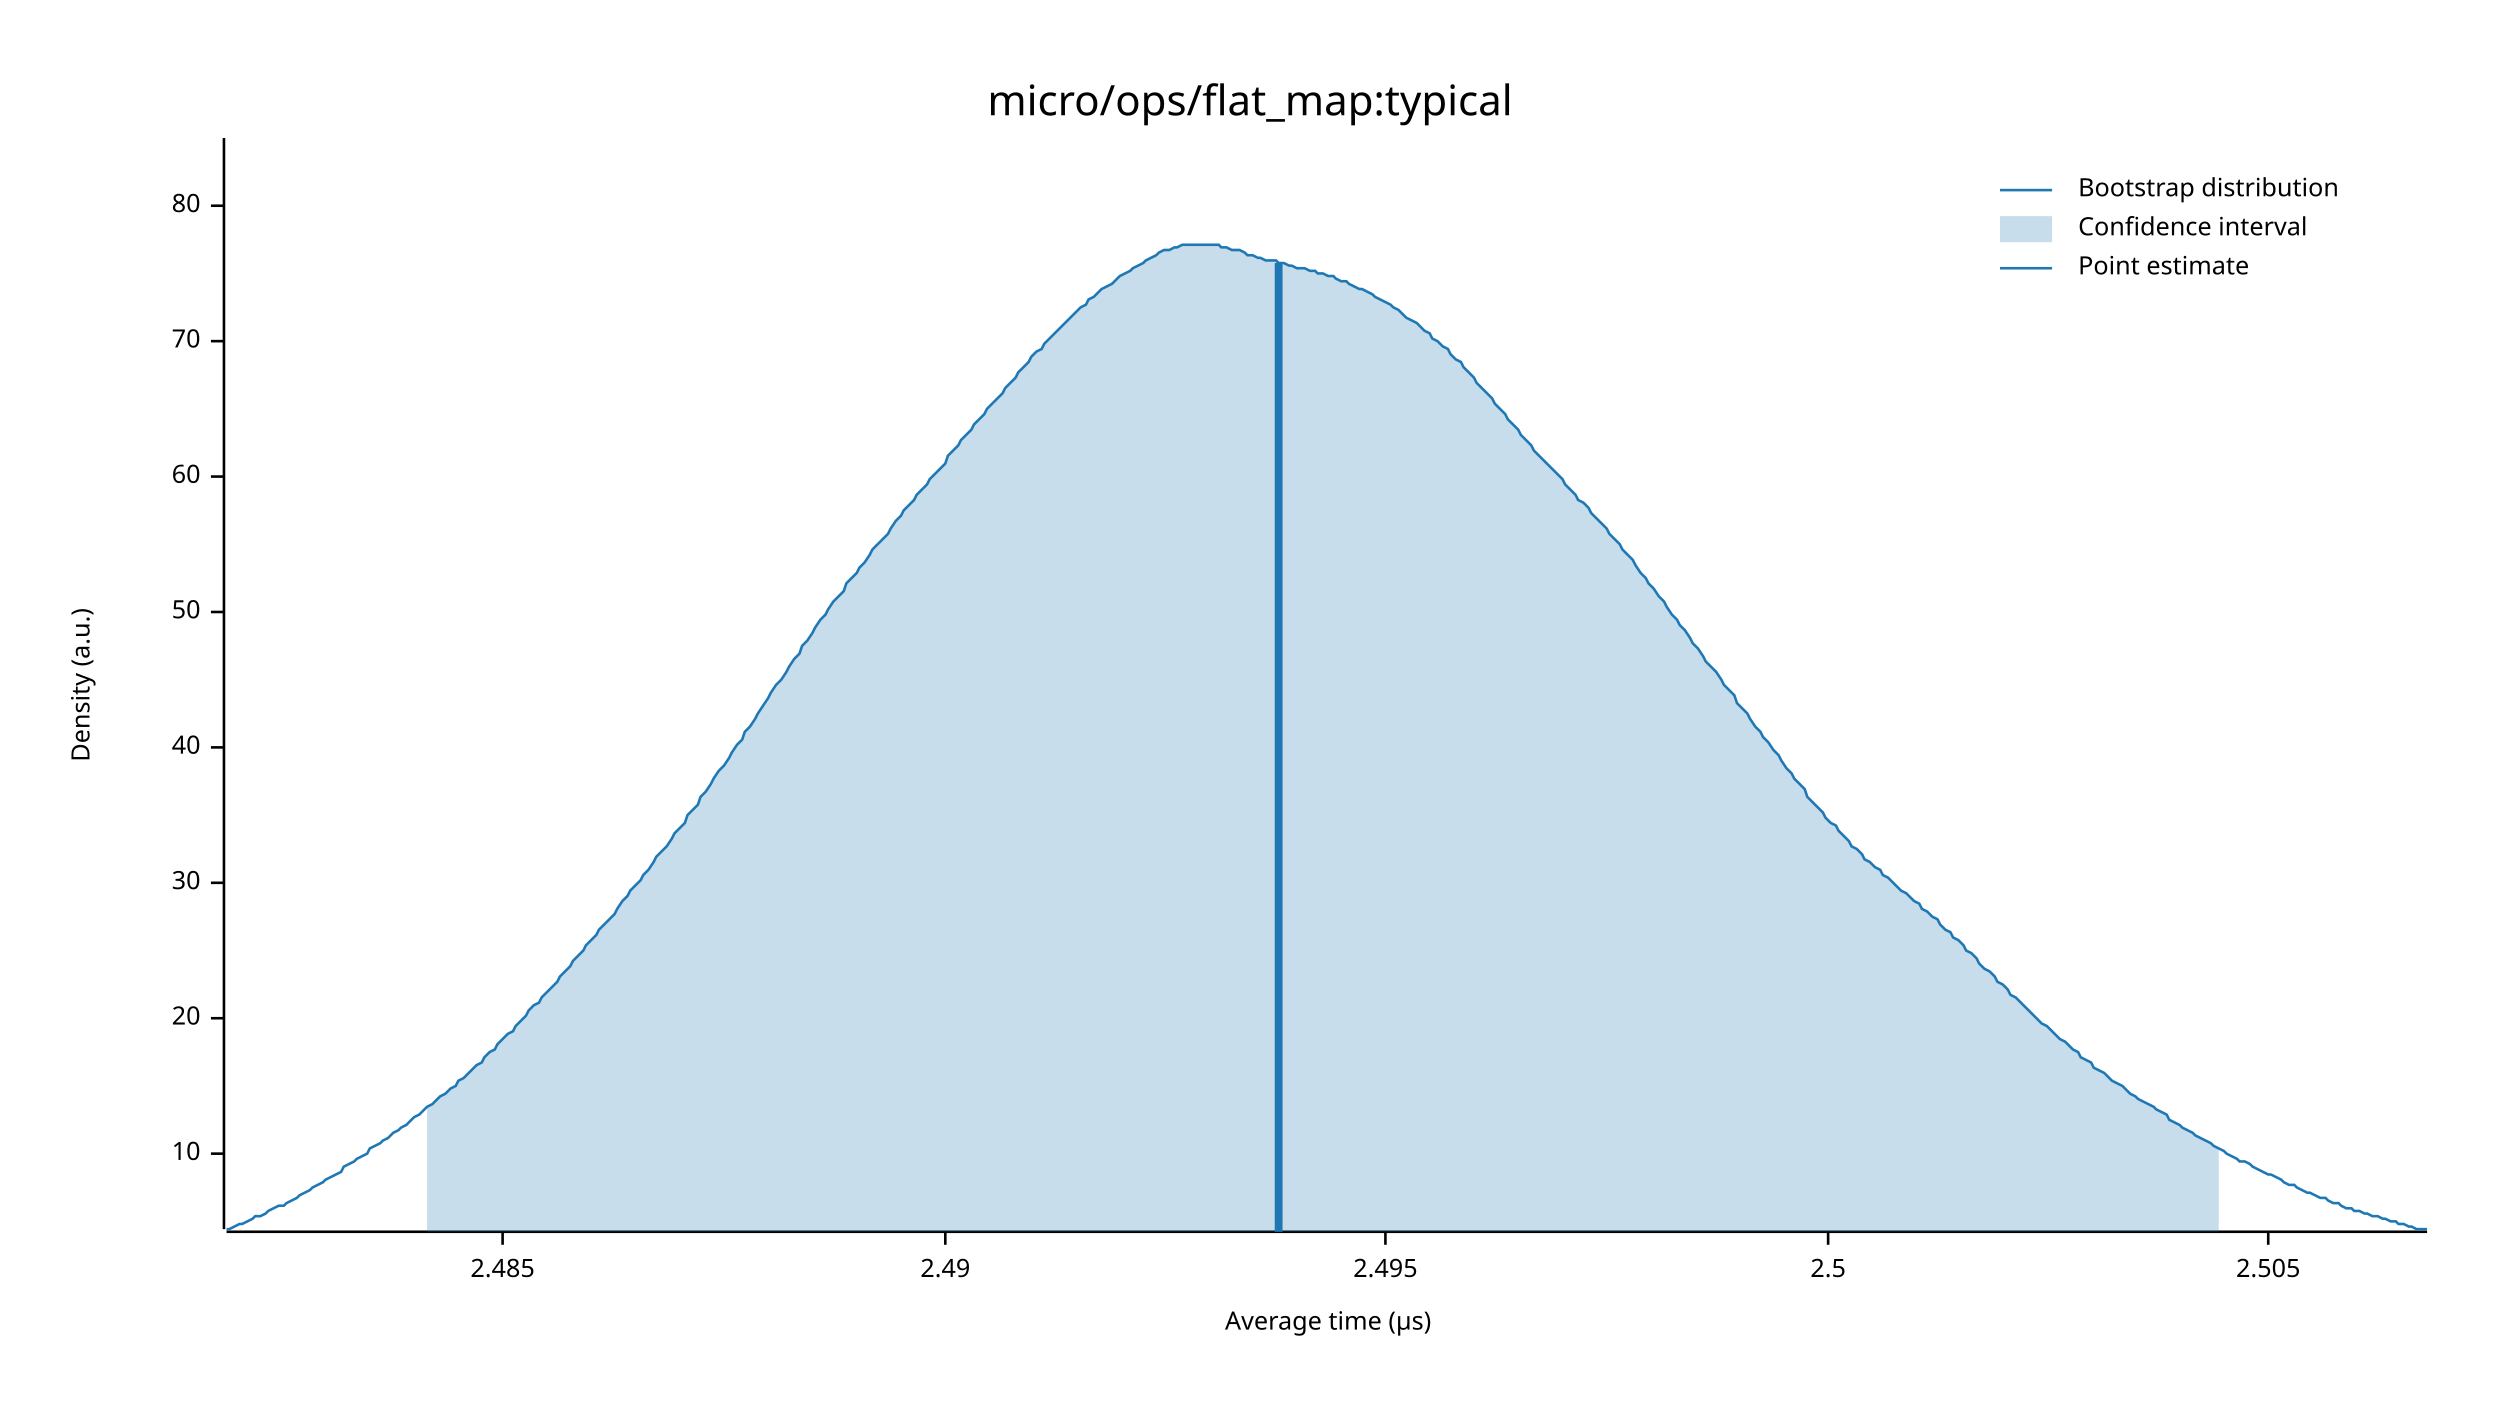
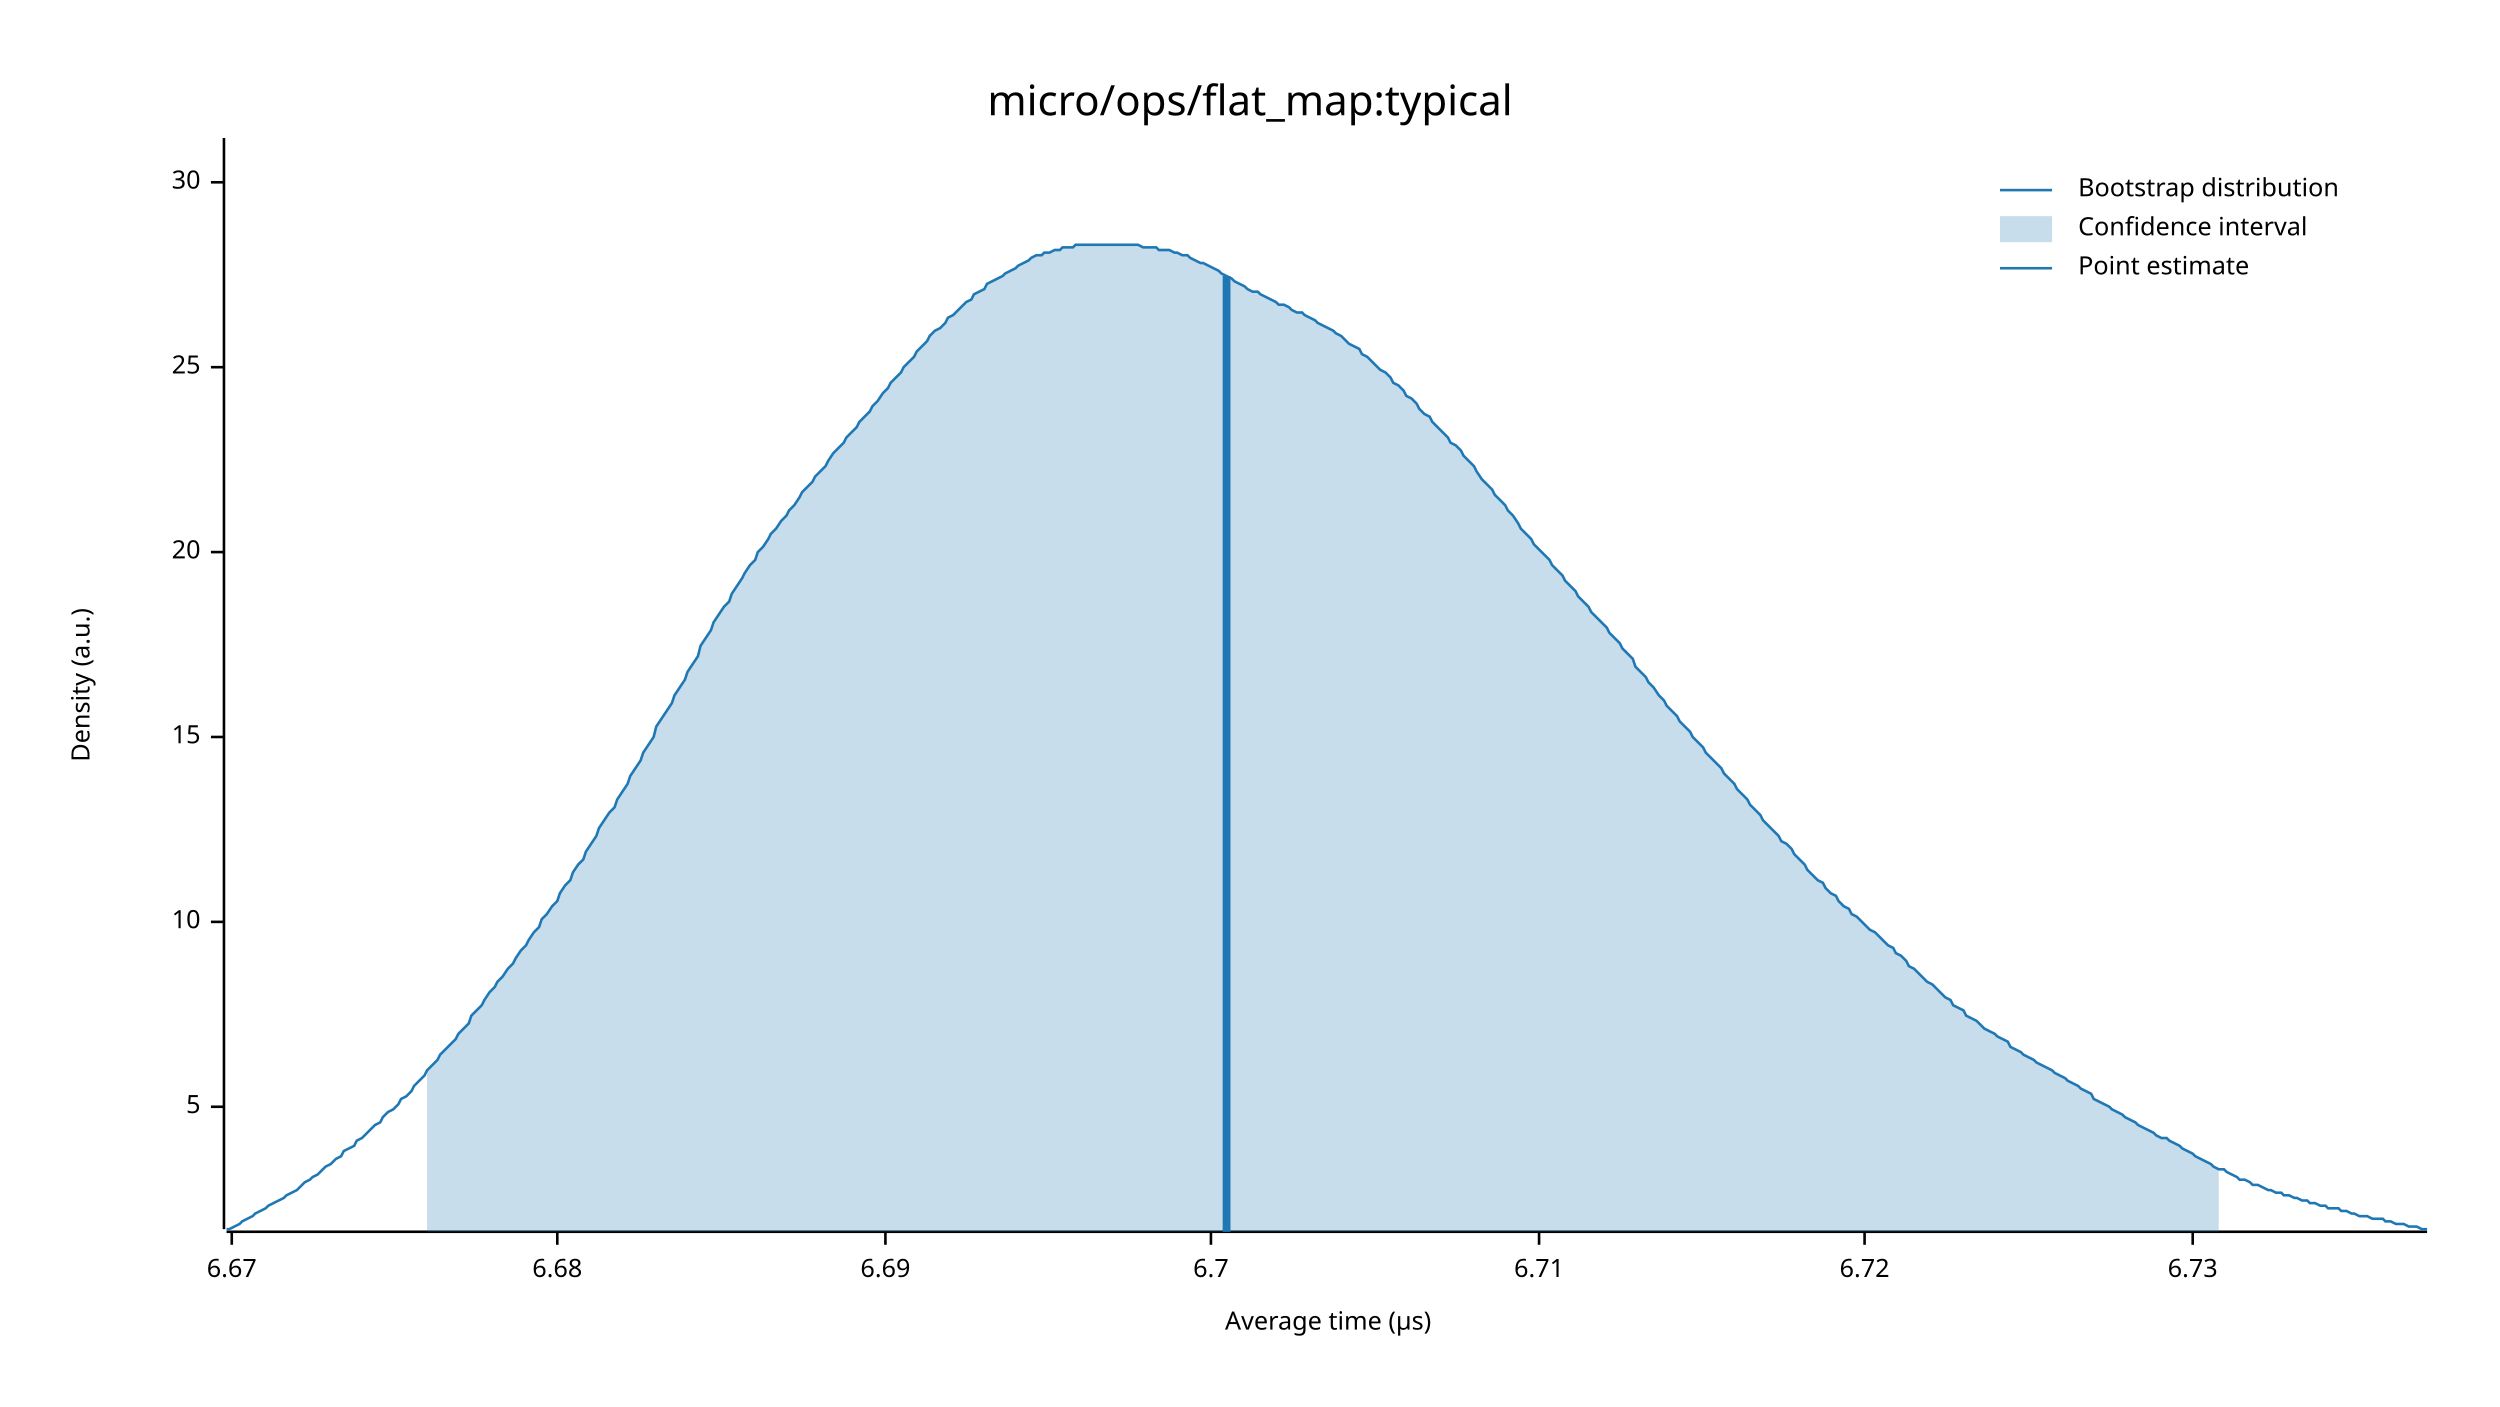
<svg xmlns="http://www.w3.org/2000/svg" width="960" height="540" viewBox="0 0 960 540">
  <text x="480" y="32" dy="0.76em" text-anchor="middle" font-family="sans-serif" font-size="16.129" opacity="1" fill="#000000">
micro/ops/flat_map:typical
</text>
  <text x="27" y="263" dy="0.76em" text-anchor="middle" font-family="sans-serif" font-size="9.677" opacity="1" fill="#000000" transform="rotate(270, 27, 263)">
Density (a.u.)
</text>
  <text x="510" y="513" dy="-0.5ex" text-anchor="middle" font-family="sans-serif" font-size="9.677" opacity="1" fill="#000000">
Average time (µs)
</text>
  <polyline fill="none" opacity="1" stroke="#000000" stroke-width="1" points="86,53 86,472 " />
-   <text x="77" y="443" dy="0.5ex" text-anchor="end" font-family="sans-serif" font-size="9.677" opacity="1" fill="#000000">
+   <text x="77" y="425" dy="0.5ex" text-anchor="end" font-family="sans-serif" font-size="9.677" opacity="1" fill="#000000">
+ 5
+ </text>
+   <polyline fill="none" opacity="1" stroke="#000000" stroke-width="1" points="81,425 86,425 " />
+   <text x="77" y="354" dy="0.5ex" text-anchor="end" font-family="sans-serif" font-size="9.677" opacity="1" fill="#000000">
10
</text>
-   <polyline fill="none" opacity="1" stroke="#000000" stroke-width="1" points="81,443 86,443 " />
-   <text x="77" y="391" dy="0.5ex" text-anchor="end" font-family="sans-serif" font-size="9.677" opacity="1" fill="#000000">
+   <polyline fill="none" opacity="1" stroke="#000000" stroke-width="1" points="81,354 86,354 " />
+   <text x="77" y="283" dy="0.5ex" text-anchor="end" font-family="sans-serif" font-size="9.677" opacity="1" fill="#000000">
+ 15
+ </text>
+   <polyline fill="none" opacity="1" stroke="#000000" stroke-width="1" points="81,283 86,283 " />
+   <text x="77" y="212" dy="0.5ex" text-anchor="end" font-family="sans-serif" font-size="9.677" opacity="1" fill="#000000">
20
</text>
-   <polyline fill="none" opacity="1" stroke="#000000" stroke-width="1" points="81,391 86,391 " />
-   <text x="77" y="339" dy="0.5ex" text-anchor="end" font-family="sans-serif" font-size="9.677" opacity="1" fill="#000000">
+   <polyline fill="none" opacity="1" stroke="#000000" stroke-width="1" points="81,212 86,212 " />
+   <text x="77" y="141" dy="0.5ex" text-anchor="end" font-family="sans-serif" font-size="9.677" opacity="1" fill="#000000">
+ 25
+ </text>
+   <polyline fill="none" opacity="1" stroke="#000000" stroke-width="1" points="81,141 86,141 " />
+   <text x="77" y="70" dy="0.5ex" text-anchor="end" font-family="sans-serif" font-size="9.677" opacity="1" fill="#000000">
30
</text>
-   <polyline fill="none" opacity="1" stroke="#000000" stroke-width="1" points="81,339 86,339 " />
-   <text x="77" y="287" dy="0.5ex" text-anchor="end" font-family="sans-serif" font-size="9.677" opacity="1" fill="#000000">
- 40
+   <polyline fill="none" opacity="1" stroke="#000000" stroke-width="1" points="81,70 86,70 " />
+   <polyline fill="none" opacity="1" stroke="#000000" stroke-width="1" points="87,473 932,473 " />
+   <text x="89" y="483" dy="0.76em" text-anchor="middle" font-family="sans-serif" font-size="9.677" opacity="1" fill="#000000">
+ 6.67
</text>
-   <polyline fill="none" opacity="1" stroke="#000000" stroke-width="1" points="81,287 86,287 " />
-   <text x="77" y="235" dy="0.5ex" text-anchor="end" font-family="sans-serif" font-size="9.677" opacity="1" fill="#000000">
- 50
+   <polyline fill="none" opacity="1" stroke="#000000" stroke-width="1" points="89,473 89,478 " />
+   <text x="214" y="483" dy="0.76em" text-anchor="middle" font-family="sans-serif" font-size="9.677" opacity="1" fill="#000000">
+ 6.68
</text>
-   <polyline fill="none" opacity="1" stroke="#000000" stroke-width="1" points="81,235 86,235 " />
-   <text x="77" y="183" dy="0.5ex" text-anchor="end" font-family="sans-serif" font-size="9.677" opacity="1" fill="#000000">
- 60
+   <polyline fill="none" opacity="1" stroke="#000000" stroke-width="1" points="214,473 214,478 " />
+   <text x="340" y="483" dy="0.76em" text-anchor="middle" font-family="sans-serif" font-size="9.677" opacity="1" fill="#000000">
+ 6.69
</text>
-   <polyline fill="none" opacity="1" stroke="#000000" stroke-width="1" points="81,183 86,183 " />
-   <text x="77" y="131" dy="0.5ex" text-anchor="end" font-family="sans-serif" font-size="9.677" opacity="1" fill="#000000">
- 70
+   <polyline fill="none" opacity="1" stroke="#000000" stroke-width="1" points="340,473 340,478 " />
+   <text x="465" y="483" dy="0.76em" text-anchor="middle" font-family="sans-serif" font-size="9.677" opacity="1" fill="#000000">
+ 6.7
</text>
-   <polyline fill="none" opacity="1" stroke="#000000" stroke-width="1" points="81,131 86,131 " />
-   <text x="77" y="79" dy="0.5ex" text-anchor="end" font-family="sans-serif" font-size="9.677" opacity="1" fill="#000000">
- 80
+   <polyline fill="none" opacity="1" stroke="#000000" stroke-width="1" points="465,473 465,478 " />
+   <text x="591" y="483" dy="0.76em" text-anchor="middle" font-family="sans-serif" font-size="9.677" opacity="1" fill="#000000">
+ 6.71
</text>
-   <polyline fill="none" opacity="1" stroke="#000000" stroke-width="1" points="81,79 86,79 " />
-   <polyline fill="none" opacity="1" stroke="#000000" stroke-width="1" points="87,473 932,473 " />
-   <text x="193" y="483" dy="0.76em" text-anchor="middle" font-family="sans-serif" font-size="9.677" opacity="1" fill="#000000">
- 2.485
+   <polyline fill="none" opacity="1" stroke="#000000" stroke-width="1" points="591,473 591,478 " />
+   <text x="716" y="483" dy="0.76em" text-anchor="middle" font-family="sans-serif" font-size="9.677" opacity="1" fill="#000000">
+ 6.72
</text>
-   <polyline fill="none" opacity="1" stroke="#000000" stroke-width="1" points="193,473 193,478 " />
-   <text x="363" y="483" dy="0.76em" text-anchor="middle" font-family="sans-serif" font-size="9.677" opacity="1" fill="#000000">
- 2.49
+   <polyline fill="none" opacity="1" stroke="#000000" stroke-width="1" points="716,473 716,478 " />
+   <text x="842" y="483" dy="0.76em" text-anchor="middle" font-family="sans-serif" font-size="9.677" opacity="1" fill="#000000">
+ 6.73
</text>
-   <polyline fill="none" opacity="1" stroke="#000000" stroke-width="1" points="363,473 363,478 " />
-   <text x="532" y="483" dy="0.76em" text-anchor="middle" font-family="sans-serif" font-size="9.677" opacity="1" fill="#000000">
- 2.495
- </text>
-   <polyline fill="none" opacity="1" stroke="#000000" stroke-width="1" points="532,473 532,478 " />
-   <text x="702" y="483" dy="0.76em" text-anchor="middle" font-family="sans-serif" font-size="9.677" opacity="1" fill="#000000">
- 2.5
- </text>
-   <polyline fill="none" opacity="1" stroke="#000000" stroke-width="1" points="702,473 702,478 " />
-   <text x="871" y="483" dy="0.76em" text-anchor="middle" font-family="sans-serif" font-size="9.677" opacity="1" fill="#000000">
- 2.505
- </text>
-   <polyline fill="none" opacity="1" stroke="#000000" stroke-width="1" points="871,473 871,478 " />
-   <polyline fill="none" opacity="1" stroke="#1F78B4" stroke-width="1" points="87,472 88,472 90,471 92,470 93,470 95,469 97,468 98,467 100,467 102,466 103,465 105,464 107,463 109,463 110,462 112,461 114,460 115,459 117,458 119,457 120,456 122,455 124,454 125,453 127,452 129,451 131,450 132,448 134,447 136,446 137,445 139,444 141,443 142,441 144,440 146,439 147,438 149,437 151,435 153,434 154,433 156,432 158,430 159,429 161,428 163,426 164,425 166,424 168,422 169,421 171,420 173,418 175,417 176,415 178,414 180,412 181,411 183,409 185,408 186,406 188,404 190,403 191,401 193,399 195,397 197,396 198,394 200,392 202,390 203,388 205,386 207,385 208,383 210,381 212,379 214,377 215,375 217,373 219,371 220,369 222,367 224,365 225,363 227,361 229,359 230,357 232,355 234,353 236,351 237,349 239,346 241,344 242,342 244,340 246,338 247,336 249,334 251,331 252,329 254,327 256,325 258,322 259,320 261,318 263,316 264,313 266,311 268,309 269,306 271,304 273,301 274,299 276,296 278,294 280,291 281,289 283,286 285,284 286,281 288,279 290,276 291,274 293,271 295,268 296,266 298,263 300,261 302,258 303,256 305,253 307,251 308,248 310,246 312,243 313,241 315,238 317,236 318,234 320,231 322,229 324,227 325,224 327,222 329,220 330,218 332,216 334,213 335,211 337,209 339,207 341,205 342,203 344,200 346,198 347,196 349,194 351,192 352,190 354,188 356,186 357,184 359,182 361,180 363,178 364,175 366,173 368,171 369,169 371,167 373,165 374,163 376,161 378,159 379,157 381,155 383,153 385,151 386,149 388,147 390,145 391,143 393,141 395,139 396,137 398,135 400,134 401,132 403,130 405,128 407,126 408,125 410,123 412,121 413,120 415,118 417,117 418,115 420,114 422,112 423,111 425,110 427,109 429,107 430,106 432,105 434,104 435,103 437,102 439,101 440,100 442,99 444,98 445,97 447,96 449,96 451,95 452,95 454,94 456,94 457,94 459,94 461,94 462,94 464,94 466,94 468,94 469,95 471,95 473,96 474,96 476,96 478,97 479,98 481,98 483,99 484,99 486,100 488,100 490,100 491,101 493,101 495,102 496,102 498,103 500,103 501,103 503,104 505,104 506,105 508,105 510,106 512,106 513,107 515,108 517,108 518,109 520,110 522,111 523,111 525,112 527,113 528,114 530,115 532,116 534,117 535,118 537,119 539,121 540,122 542,123 544,124 545,125 547,127 549,128 550,130 552,131 554,133 556,134 557,136 559,138 561,139 562,141 564,143 566,145 567,147 569,149 571,151 573,153 574,155 576,157 578,159 579,161 581,163 583,165 584,167 586,169 588,171 589,173 591,175 593,177 595,179 596,180 598,182 600,184 601,186 603,188 605,190 606,192 608,193 610,195 611,197 613,199 615,201 617,203 618,205 620,207 622,209 623,211 625,213 627,215 628,217 630,220 632,222 633,224 635,226 637,229 639,231 640,233 642,236 644,238 645,240 647,242 649,245 650,247 652,249 654,252 655,254 657,256 659,258 661,261 662,263 664,265 666,267 667,270 669,272 671,274 672,276 674,279 676,281 677,283 679,285 681,288 683,290 684,292 686,295 688,297 689,299 691,301 693,303 694,306 696,308 698,310 700,312 701,314 703,316 705,317 706,319 708,321 710,323 711,325 713,326 715,328 716,330 718,331 720,333 722,334 723,336 725,337 727,339 728,340 730,342 732,343 733,344 735,346 737,347 738,349 740,350 742,352 744,353 745,355 747,357 749,358 750,360 752,361 754,363 755,365 757,366 759,368 760,370 762,372 764,373 766,375 767,377 769,378 771,380 772,382 774,383 776,385 777,386 779,388 781,390 782,391 784,393 786,394 788,396 789,397 791,399 793,400 794,401 796,403 798,404 799,406 801,407 803,408 804,410 806,411 808,412 810,414 811,415 813,416 815,417 816,418 818,420 820,421 821,422 823,423 825,424 827,425 828,426 830,427 832,428 833,430 835,431 837,432 838,433 840,434 842,435 843,436 845,437 847,438 849,439 850,440 852,441 854,442 855,443 857,444 859,445 860,446 862,446 864,447 865,448 867,449 869,450 871,451 872,451 874,452 876,453 877,454 879,455 881,455 882,456 884,457 886,458 887,458 889,459 891,460 893,460 894,461 896,462 898,462 899,463 901,464 903,464 904,465 906,465 908,466 909,466 911,467 913,467 915,468 916,468 918,469 920,469 921,470 923,470 925,471 926,471 928,472 930,472 932,472 " />
-   <polygon opacity="0.25" fill="#1F78B4" points="164,425 166,424 168,422 169,421 171,420 173,418 175,417 176,415 178,414 180,412 181,411 183,409 185,408 186,406 188,404 190,403 191,401 193,399 195,397 197,396 198,394 200,392 202,390 203,388 205,386 207,385 208,383 210,381 212,379 214,377 215,375 217,373 219,371 220,369 222,367 224,365 225,363 227,361 229,359 230,357 232,355 234,353 236,351 237,349 239,346 241,344 242,342 244,340 246,338 247,336 249,334 251,331 252,329 254,327 256,325 258,322 259,320 261,318 263,316 264,313 266,311 268,309 269,306 271,304 273,301 274,299 276,296 278,294 280,291 281,289 283,286 285,284 286,281 288,279 290,276 291,274 293,271 295,268 296,266 298,263 300,261 302,258 303,256 305,253 307,251 308,248 310,246 312,243 313,241 315,238 317,236 318,234 320,231 322,229 324,227 325,224 327,222 329,220 330,218 332,216 334,213 335,211 337,209 339,207 341,205 342,203 344,200 346,198 347,196 349,194 351,192 352,190 354,188 356,186 357,184 359,182 361,180 363,178 364,175 366,173 368,171 369,169 371,167 373,165 374,163 376,161 378,159 379,157 381,155 383,153 385,151 386,149 388,147 390,145 391,143 393,141 395,139 396,137 398,135 400,134 401,132 403,130 405,128 407,126 408,125 410,123 412,121 413,120 415,118 417,117 418,115 420,114 422,112 423,111 425,110 427,109 429,107 430,106 432,105 434,104 435,103 437,102 439,101 440,100 442,99 444,98 445,97 447,96 449,96 451,95 452,95 454,94 456,94 457,94 459,94 461,94 462,94 464,94 466,94 468,94 469,95 471,95 473,96 474,96 476,96 478,97 479,98 481,98 483,99 484,99 486,100 488,100 490,100 491,101 493,101 495,102 496,102 498,103 500,103 501,103 503,104 505,104 506,105 508,105 510,106 512,106 513,107 515,108 517,108 518,109 520,110 522,111 523,111 525,112 527,113 528,114 530,115 532,116 534,117 535,118 537,119 539,121 540,122 542,123 544,124 545,125 547,127 549,128 550,130 552,131 554,133 556,134 557,136 559,138 561,139 562,141 564,143 566,145 567,147 569,149 571,151 573,153 574,155 576,157 578,159 579,161 581,163 583,165 584,167 586,169 588,171 589,173 591,175 593,177 595,179 596,180 598,182 600,184 601,186 603,188 605,190 606,192 608,193 610,195 611,197 613,199 615,201 617,203 618,205 620,207 622,209 623,211 625,213 627,215 628,217 630,220 632,222 633,224 635,226 637,229 639,231 640,233 642,236 644,238 645,240 647,242 649,245 650,247 652,249 654,252 655,254 657,256 659,258 661,261 662,263 664,265 666,267 667,270 669,272 671,274 672,276 674,279 676,281 677,283 679,285 681,288 683,290 684,292 686,295 688,297 689,299 691,301 693,303 694,306 696,308 698,310 700,312 701,314 703,316 705,317 706,319 708,321 710,323 711,325 713,326 715,328 716,330 718,331 720,333 722,334 723,336 725,337 727,339 728,340 730,342 732,343 733,344 735,346 737,347 738,349 740,350 742,352 744,353 745,355 747,357 749,358 750,360 752,361 754,363 755,365 757,366 759,368 760,370 762,372 764,373 766,375 767,377 769,378 771,380 772,382 774,383 776,385 777,386 779,388 781,390 782,391 784,393 786,394 788,396 789,397 791,399 793,400 794,401 796,403 798,404 799,406 801,407 803,408 804,410 806,411 808,412 810,414 811,415 813,416 815,417 816,418 818,420 820,421 821,422 823,423 825,424 827,425 828,426 830,427 832,428 833,430 835,431 837,432 838,433 840,434 842,435 843,436 845,437 847,438 849,439 850,440 852,441 852,473 164,473 " />
-   <polyline fill="none" opacity="1" stroke="#1F78B4" stroke-width="3" points="491,473 491,101 " />
+   <polyline fill="none" opacity="1" stroke="#000000" stroke-width="1" points="842,473 842,478 " />
+   <polyline fill="none" opacity="1" stroke="#1F78B4" stroke-width="1" points="87,472 88,472 90,471 92,470 93,469 95,468 97,467 98,466 100,465 102,464 103,463 105,462 107,461 109,460 110,459 112,458 114,457 115,456 117,454 119,453 120,452 122,451 124,449 125,448 127,447 129,445 131,444 132,442 134,441 136,440 137,438 139,437 141,435 142,434 144,432 146,431 147,429 149,427 151,426 153,424 154,422 156,421 158,419 159,417 161,415 163,413 164,411 166,409 168,407 169,405 171,403 173,401 175,399 176,397 178,395 180,393 181,390 183,388 185,386 186,384 188,381 190,379 191,377 193,375 195,372 197,370 198,368 200,365 202,363 203,361 205,358 207,356 208,353 210,351 212,348 214,346 215,343 217,340 219,338 220,335 222,332 224,330 225,327 227,324 229,321 230,318 232,315 234,312 236,310 237,307 239,304 241,301 242,298 244,295 246,292 247,289 249,286 251,283 252,279 254,276 256,273 258,270 259,267 261,264 263,261 264,258 266,255 268,252 269,248 271,245 273,242 274,239 276,236 278,233 280,231 281,228 283,225 285,222 286,220 288,217 290,215 291,212 293,210 295,207 296,205 298,203 300,200 302,198 303,196 305,194 307,191 308,189 310,187 312,185 313,183 315,181 317,179 318,177 320,174 322,172 324,170 325,168 327,166 329,164 330,162 332,160 334,158 335,156 337,154 339,151 341,149 342,147 344,145 346,143 347,141 349,139 351,137 352,135 354,133 356,131 357,129 359,127 361,126 363,124 364,122 366,121 368,119 369,118 371,116 373,115 374,113 376,112 378,111 379,109 381,108 383,107 385,106 386,105 388,104 390,103 391,102 393,101 395,100 396,99 398,98 400,98 401,97 403,97 405,96 407,96 408,95 410,95 412,95 413,94 415,94 417,94 418,94 420,94 422,94 423,94 425,94 427,94 429,94 430,94 432,94 434,94 435,94 437,94 439,95 440,95 442,95 444,95 445,96 447,96 449,96 451,97 452,97 454,98 456,98 457,99 459,100 461,101 462,101 464,102 466,103 468,104 469,105 471,106 473,107 474,108 476,109 478,110 479,111 481,112 483,112 484,113 486,114 488,115 490,116 491,117 493,117 495,118 496,119 498,120 500,120 501,121 503,122 505,123 506,124 508,125 510,126 512,127 513,128 515,129 517,131 518,132 520,133 522,134 523,136 525,137 527,139 528,140 530,142 532,143 534,145 535,147 537,148 539,150 540,152 542,153 544,155 545,157 547,159 549,160 550,162 552,164 554,166 556,168 557,170 559,171 561,173 562,175 564,177 566,179 567,181 569,184 571,186 573,188 574,190 576,192 578,194 579,196 581,198 583,201 584,203 586,205 588,207 589,209 591,211 593,213 595,215 596,217 598,219 600,221 601,223 603,225 605,227 606,229 608,231 610,233 611,235 613,237 615,239 617,241 618,243 620,245 622,247 623,249 625,251 627,253 628,256 630,258 632,260 633,262 635,264 637,267 639,269 640,271 642,273 644,275 645,277 647,279 649,281 650,283 652,285 654,287 655,289 657,291 659,293 661,295 662,297 664,299 666,301 667,303 669,305 671,307 672,309 674,311 676,313 677,315 679,317 681,319 683,321 684,323 686,324 688,326 689,328 691,330 693,332 694,334 696,336 698,338 700,339 701,341 703,343 705,344 706,346 708,348 710,349 711,351 713,352 715,354 716,355 718,357 720,358 722,360 723,361 725,363 727,364 728,366 730,367 732,369 733,371 735,372 737,374 738,375 740,377 742,378 744,380 745,381 747,383 749,384 750,386 752,387 754,388 755,390 757,391 759,392 760,393 762,395 764,396 766,397 767,398 769,399 771,400 772,402 774,403 776,404 777,405 779,406 781,407 782,408 784,409 786,410 788,411 789,412 791,413 793,414 794,415 796,416 798,417 799,418 801,419 803,420 804,422 806,423 808,424 810,425 811,426 813,427 815,428 816,429 818,430 820,431 821,432 823,433 825,434 827,435 828,436 830,437 832,437 833,438 835,439 837,440 838,441 840,442 842,443 843,444 845,445 847,446 849,447 850,448 852,449 854,449 855,450 857,451 859,452 860,453 862,453 864,454 865,455 867,455 869,456 871,457 872,457 874,458 876,458 877,459 879,459 881,460 882,460 884,461 886,461 887,462 889,462 891,463 893,463 894,464 896,464 898,464 899,465 901,465 903,466 904,466 906,467 908,467 909,467 911,468 913,468 915,468 916,469 918,469 920,470 921,470 923,470 925,471 926,471 928,471 930,472 932,472 " />
+   <polygon opacity="0.25" fill="#1F78B4" points="164,411 166,409 168,407 169,405 171,403 173,401 175,399 176,397 178,395 180,393 181,390 183,388 185,386 186,384 188,381 190,379 191,377 193,375 195,372 197,370 198,368 200,365 202,363 203,361 205,358 207,356 208,353 210,351 212,348 214,346 215,343 217,340 219,338 220,335 222,332 224,330 225,327 227,324 229,321 230,318 232,315 234,312 236,310 237,307 239,304 241,301 242,298 244,295 246,292 247,289 249,286 251,283 252,279 254,276 256,273 258,270 259,267 261,264 263,261 264,258 266,255 268,252 269,248 271,245 273,242 274,239 276,236 278,233 280,231 281,228 283,225 285,222 286,220 288,217 290,215 291,212 293,210 295,207 296,205 298,203 300,200 302,198 303,196 305,194 307,191 308,189 310,187 312,185 313,183 315,181 317,179 318,177 320,174 322,172 324,170 325,168 327,166 329,164 330,162 332,160 334,158 335,156 337,154 339,151 341,149 342,147 344,145 346,143 347,141 349,139 351,137 352,135 354,133 356,131 357,129 359,127 361,126 363,124 364,122 366,121 368,119 369,118 371,116 373,115 374,113 376,112 378,111 379,109 381,108 383,107 385,106 386,105 388,104 390,103 391,102 393,101 395,100 396,99 398,98 400,98 401,97 403,97 405,96 407,96 408,95 410,95 412,95 413,94 415,94 417,94 418,94 420,94 422,94 423,94 425,94 427,94 429,94 430,94 432,94 434,94 435,94 437,94 439,95 440,95 442,95 444,95 445,96 447,96 449,96 451,97 452,97 454,98 456,98 457,99 459,100 461,101 462,101 464,102 466,103 468,104 469,105 471,106 473,107 474,108 476,109 478,110 479,111 481,112 483,112 484,113 486,114 488,115 490,116 491,117 493,117 495,118 496,119 498,120 500,120 501,121 503,122 505,123 506,124 508,125 510,126 512,127 513,128 515,129 517,131 518,132 520,133 522,134 523,136 525,137 527,139 528,140 530,142 532,143 534,145 535,147 537,148 539,150 540,152 542,153 544,155 545,157 547,159 549,160 550,162 552,164 554,166 556,168 557,170 559,171 561,173 562,175 564,177 566,179 567,181 569,184 571,186 573,188 574,190 576,192 578,194 579,196 581,198 583,201 584,203 586,205 588,207 589,209 591,211 593,213 595,215 596,217 598,219 600,221 601,223 603,225 605,227 606,229 608,231 610,233 611,235 613,237 615,239 617,241 618,243 620,245 622,247 623,249 625,251 627,253 628,256 630,258 632,260 633,262 635,264 637,267 639,269 640,271 642,273 644,275 645,277 647,279 649,281 650,283 652,285 654,287 655,289 657,291 659,293 661,295 662,297 664,299 666,301 667,303 669,305 671,307 672,309 674,311 676,313 677,315 679,317 681,319 683,321 684,323 686,324 688,326 689,328 691,330 693,332 694,334 696,336 698,338 700,339 701,341 703,343 705,344 706,346 708,348 710,349 711,351 713,352 715,354 716,355 718,357 720,358 722,360 723,361 725,363 727,364 728,366 730,367 732,369 733,371 735,372 737,374 738,375 740,377 742,378 744,380 745,381 747,383 749,384 750,386 752,387 754,388 755,390 757,391 759,392 760,393 762,395 764,396 766,397 767,398 769,399 771,400 772,402 774,403 776,404 777,405 779,406 781,407 782,408 784,409 786,410 788,411 789,412 791,413 793,414 794,415 796,416 798,417 799,418 801,419 803,420 804,422 806,423 808,424 810,425 811,426 813,427 815,428 816,429 818,430 820,431 821,432 823,433 825,434 827,435 828,436 830,437 832,437 833,438 835,439 837,440 838,441 840,442 842,443 843,444 845,445 847,446 849,447 850,448 852,449 852,473 164,473 " />
+   <polyline fill="none" opacity="1" stroke="#1F78B4" stroke-width="3" points="471,473 471,106 " />
  <text x="798" y="68" dy="0.76em" text-anchor="start" font-family="sans-serif" font-size="9.677" opacity="1" fill="#000000">
Bootstrap distribution
</text>
  <text x="798" y="83" dy="0.76em" text-anchor="start" font-family="sans-serif" font-size="9.677" opacity="1" fill="#000000">
Confidence interval
</text>
  <text x="798" y="98" dy="0.76em" text-anchor="start" font-family="sans-serif" font-size="9.677" opacity="1" fill="#000000">
Point estimate
</text>
  <polyline fill="none" opacity="1" stroke="#1F78B4" stroke-width="1" points="768,73 788,73 " />
  <rect x="768" y="83" width="20" height="10" opacity="0.25" fill="#1F78B4" stroke="none" />
  <polyline fill="none" opacity="1" stroke="#1F78B4" stroke-width="1" points="768,103 788,103 " />
</svg>
